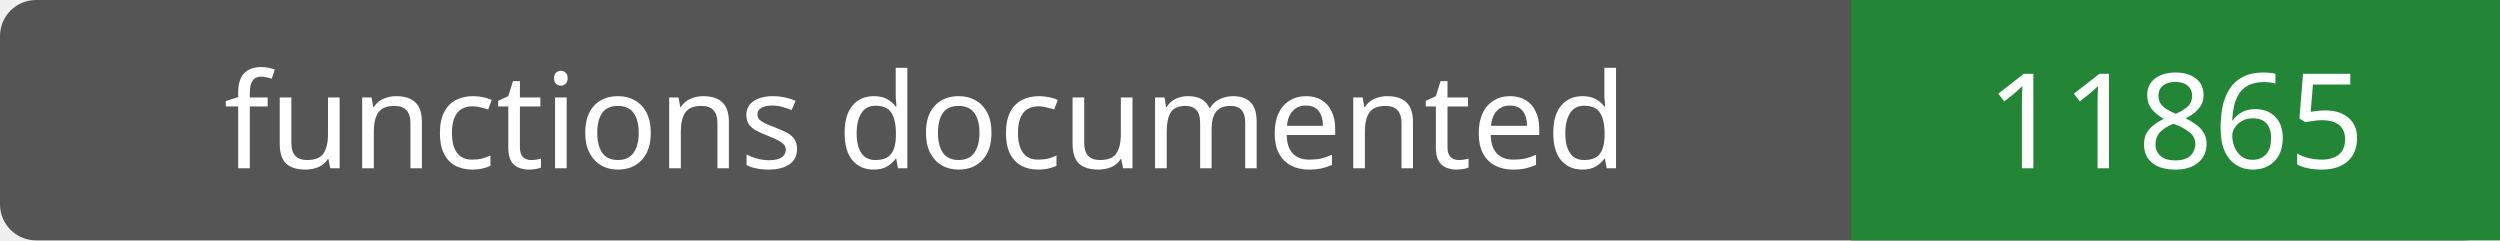
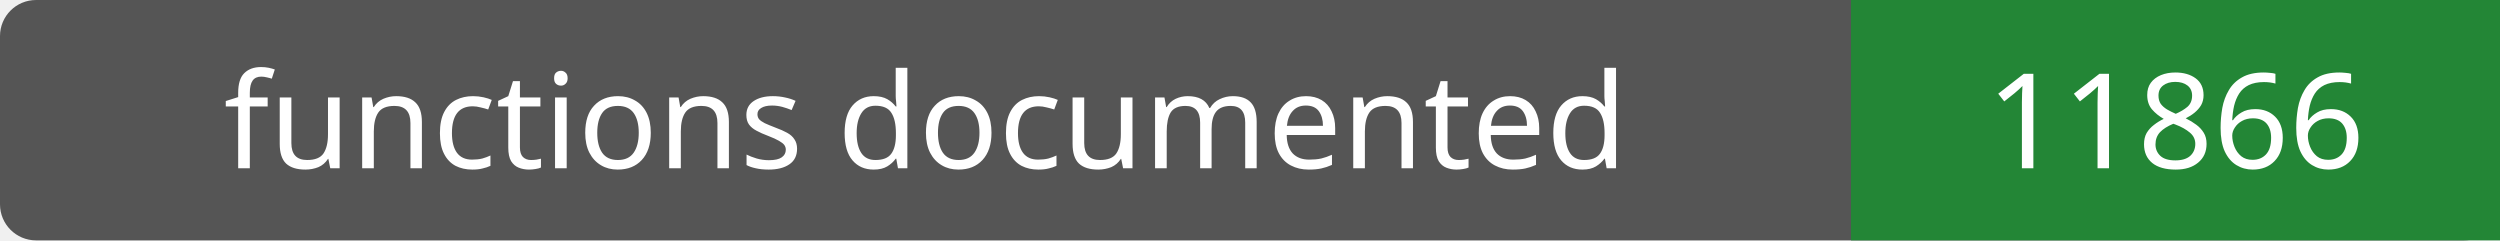
- <svg xmlns="http://www.w3.org/2000/svg" width="208" height="20" role="img" aria-label="functions documented: 11865">
+ <svg xmlns="http://www.w3.org/2000/svg" width="208" height="20" role="img" aria-label="functions documented: 11866">
  <rect width="208" height="20" rx="3" fill="#555" />
  <path fill="#238636" d="M154 0h54v20H154z" />
  <g fill="#fff" text-anchor="middle" font-family="Verdana,sans-serif" font-size="11">
    <text x="77.0" y="14">functions documented</text>
-     <text x="181.0" y="14">11865</text>
+     <text x="181.0" y="14">11866</text>
  </g>
</svg>
